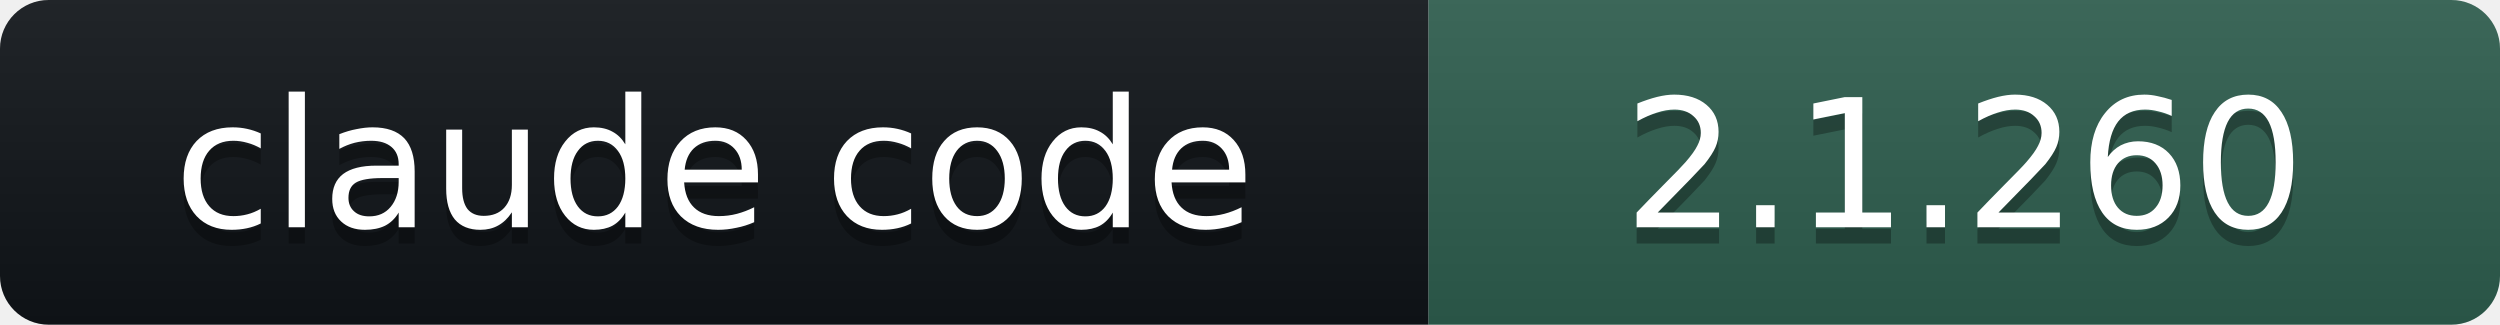
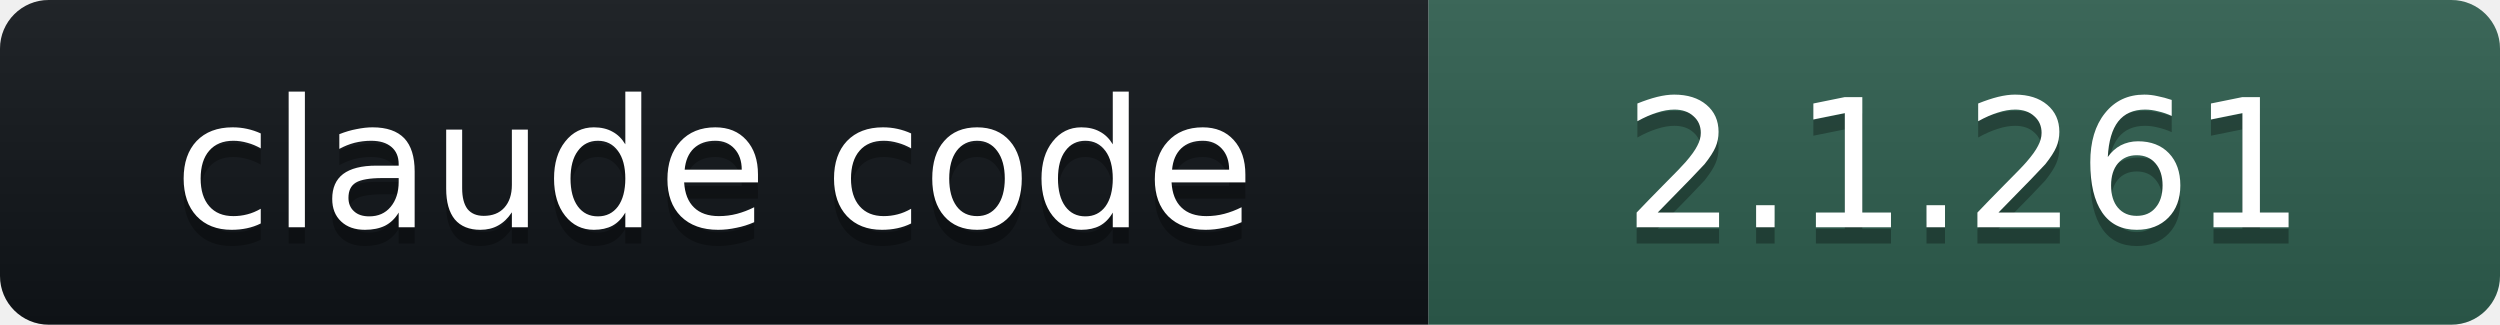
- <svg xmlns="http://www.w3.org/2000/svg" width="154" height="20" role="img" aria-label="claude code: 2.1.260">
+ <svg xmlns="http://www.w3.org/2000/svg" width="154" height="20" role="img" aria-label="claude code: 2.1.261">
  <linearGradient id="s" x2="0" y2="100%">
    <stop offset="0" stop-color="#bbb" stop-opacity=".1" />
    <stop offset="1" stop-opacity=".1" />
  </linearGradient>
  <clipPath id="r">
    <rect width="154" height="20" rx="3" fill="#fff" />
  </clipPath>
  <g clip-path="url(#r)">
    <rect width="88" height="20" fill="#101418" />
    <rect x="88" width="66" height="20" fill="#2E5E4E" />
    <rect width="154" height="20" fill="url(#s)" />
  </g>
  <g fill="#fff" text-anchor="middle" font-family="Verdana,DejaVu Sans,Geneva,sans-serif" font-size="11">
    <text x="44" y="15" fill="#010101" fill-opacity=".3">claude code</text>
    <text x="44" y="14">claude code</text>
-     <text x="121" y="15" fill="#010101" fill-opacity=".3">2.1.260</text>
-     <text x="121" y="14">2.1.260</text>
+     <text x="121" y="15" fill="#010101" fill-opacity=".3">2.1.261</text>
+     <text x="121" y="14">2.1.261</text>
  </g>
</svg>
